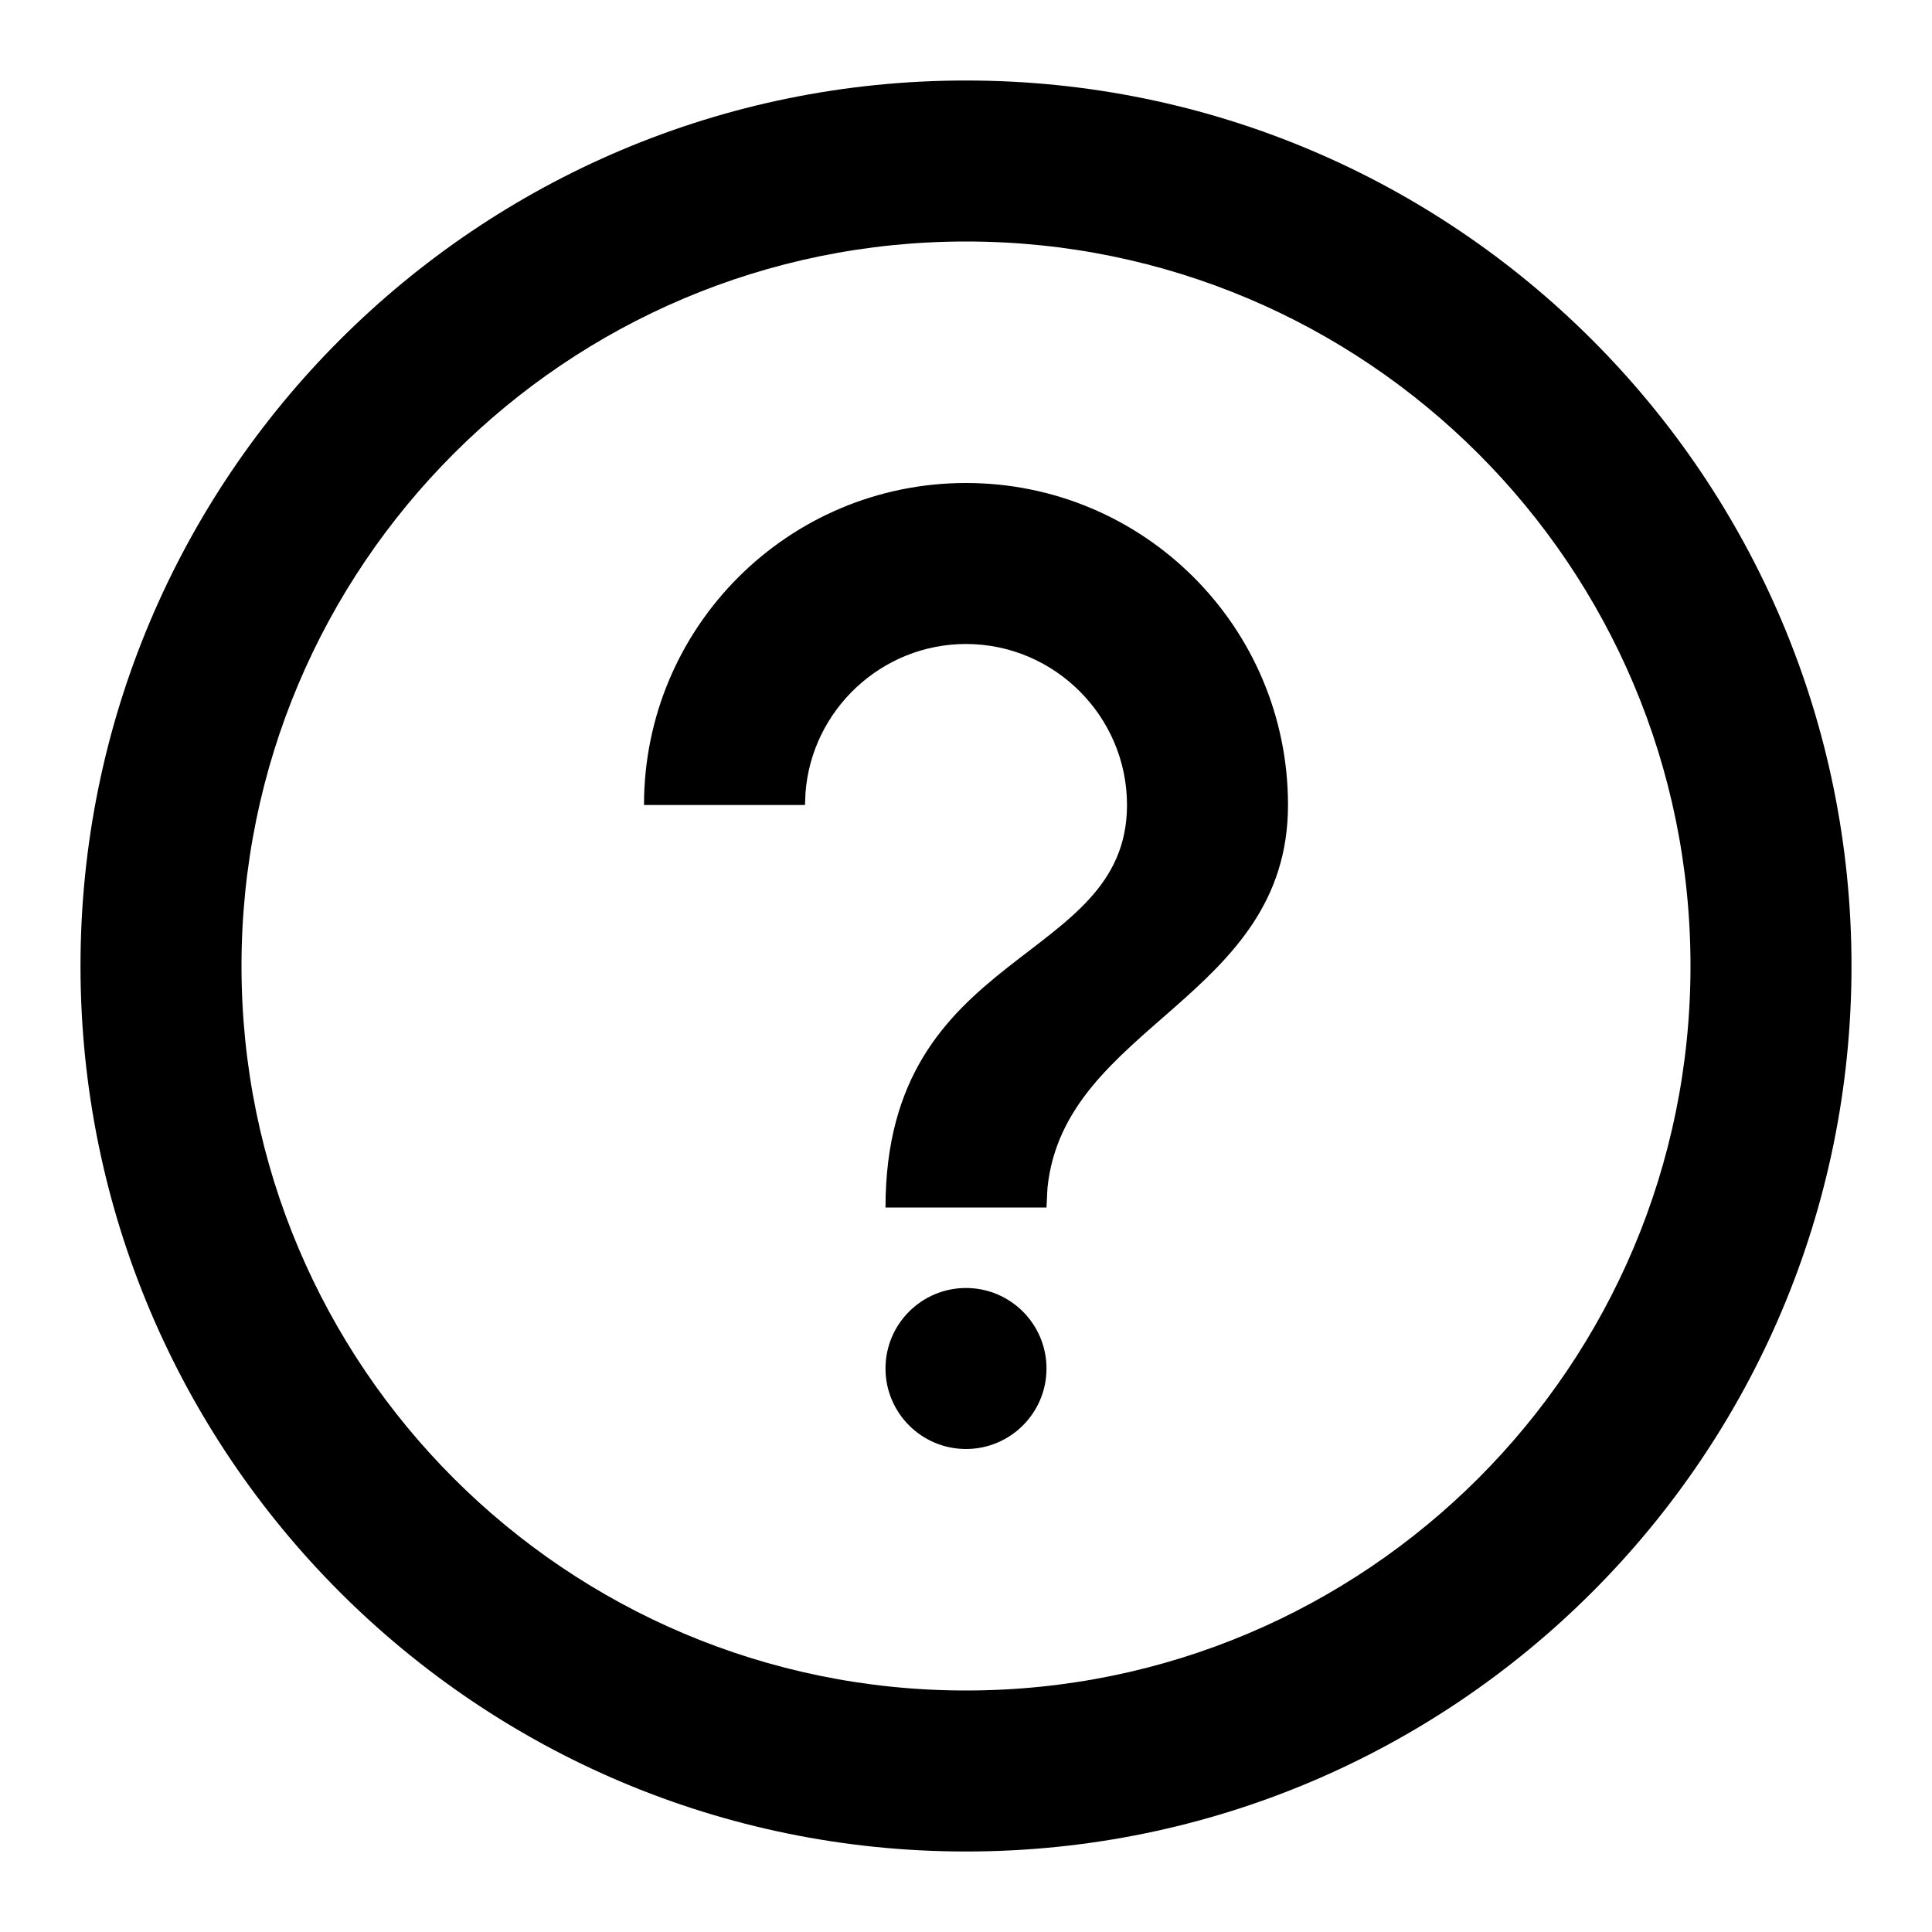
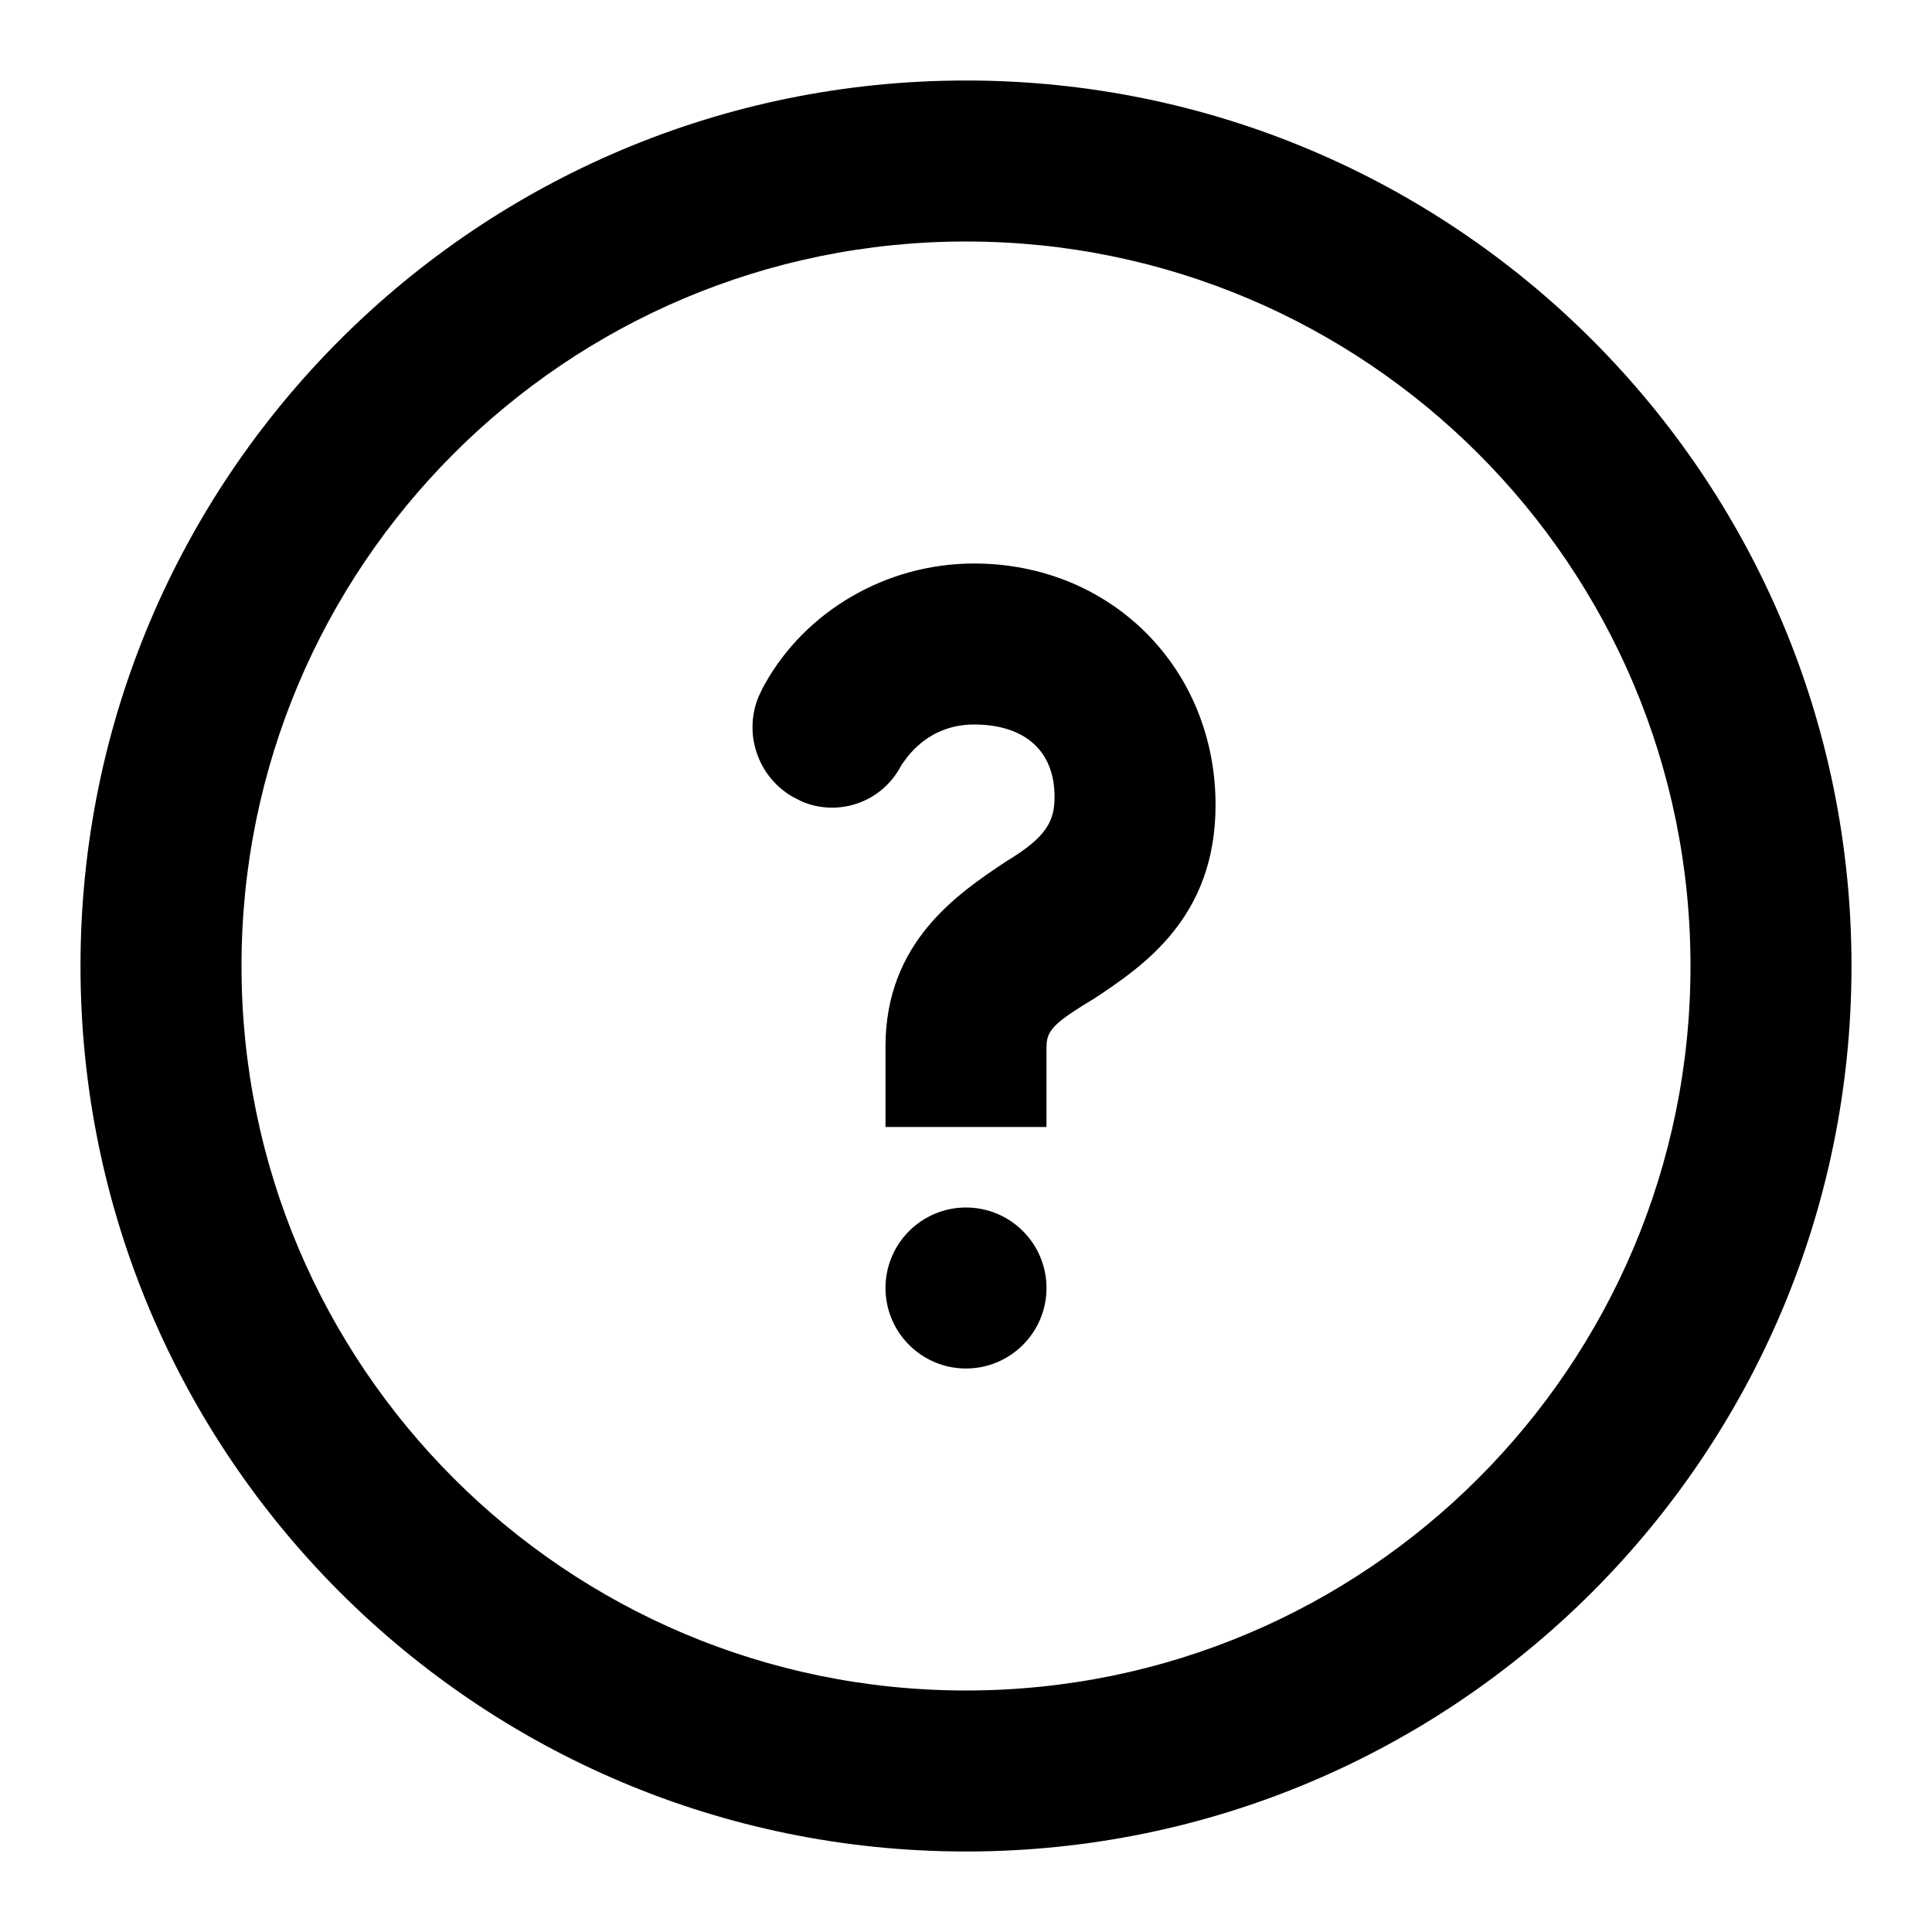
<svg xmlns="http://www.w3.org/2000/svg" width="24" height="24" viewBox="0 0 24 24">
-   <path d="M12,1 C18.075,1 23,5.925 23,12 C23,18.075 18.075,23 12,23 C5.925,23 1,18.075 1,12 C1,5.925 5.925,1 12,1 Z M12,3 C7.029,3 3,7.029 3,12 C3,16.971 7.029,21 12,21 C16.971,21 21,16.971 21,12 C21,7.029 16.971,3 12,3 Z M12,16 C12.552,16 13,16.448 13,17 C13,17.552 12.552,18 12,18 C11.448,18 11,17.552 11,17 C11,16.448 11.448,16 12,16 Z M12,6 C14.21,6 16,7.79 16,10 C16,12.407 13.218,12.728 13.012,14.758 L13,15 L11,15 C11,11.75 14,12 14,10 C14,8.9 13.1,8 12,8 C10.95,8 10.082,8.82 10.006,9.851 L10,10 L8,10 C8,7.79 9.79,6 12,6 Z" />
+   <path d="M12,1 C18.075,1 23,5.925 23,12 C23,18.075 18.075,23 12,23 C5.925,23 1,18.075 1,12 C1,5.925 5.925,1 12,1 Z M12,3 C7.029,3 3,7.029 3,12 C3,16.971 7.029,21 12,21 C16.971,21 21,16.971 21,12 C21,7.029 16.971,3 12,3 Z M12,15 C12.552,15 13,15.448 13,16 C13,16.552 12.552,17 12,17 C11.448,17 11,16.552 11,16 C11,15.448 11.448,15 12,15 Z M12.1,7 C13.8,7 15.1,8.3 15.1,10 C15.1,11.4 14.2,12 13.6,12.4 C13.145,12.673 13.021,12.78 13.003,12.948 L13,13 L13,14 L11,14 L11,13 C11,11.7 11.9,11.1 12.5,10.7 C13,10.4 13.1,10.2 13.1,9.9 C13.1,9.3 12.7,9 12.1,9 C11.75,9 11.477,9.153 11.28,9.392 L11.2,9.5 L11.179,9.538 C11.175,9.545 11.171,9.552 11.167,9.559 C10.918,9.981 10.397,10.144 9.958,9.955 L9.85,9.9 L9.841,9.895 C9.409,9.641 9.237,9.112 9.421,8.659 L9.474,8.547 L9.5,8.5 C10,7.6 11,7 12.1,7 Z" />
</svg>
